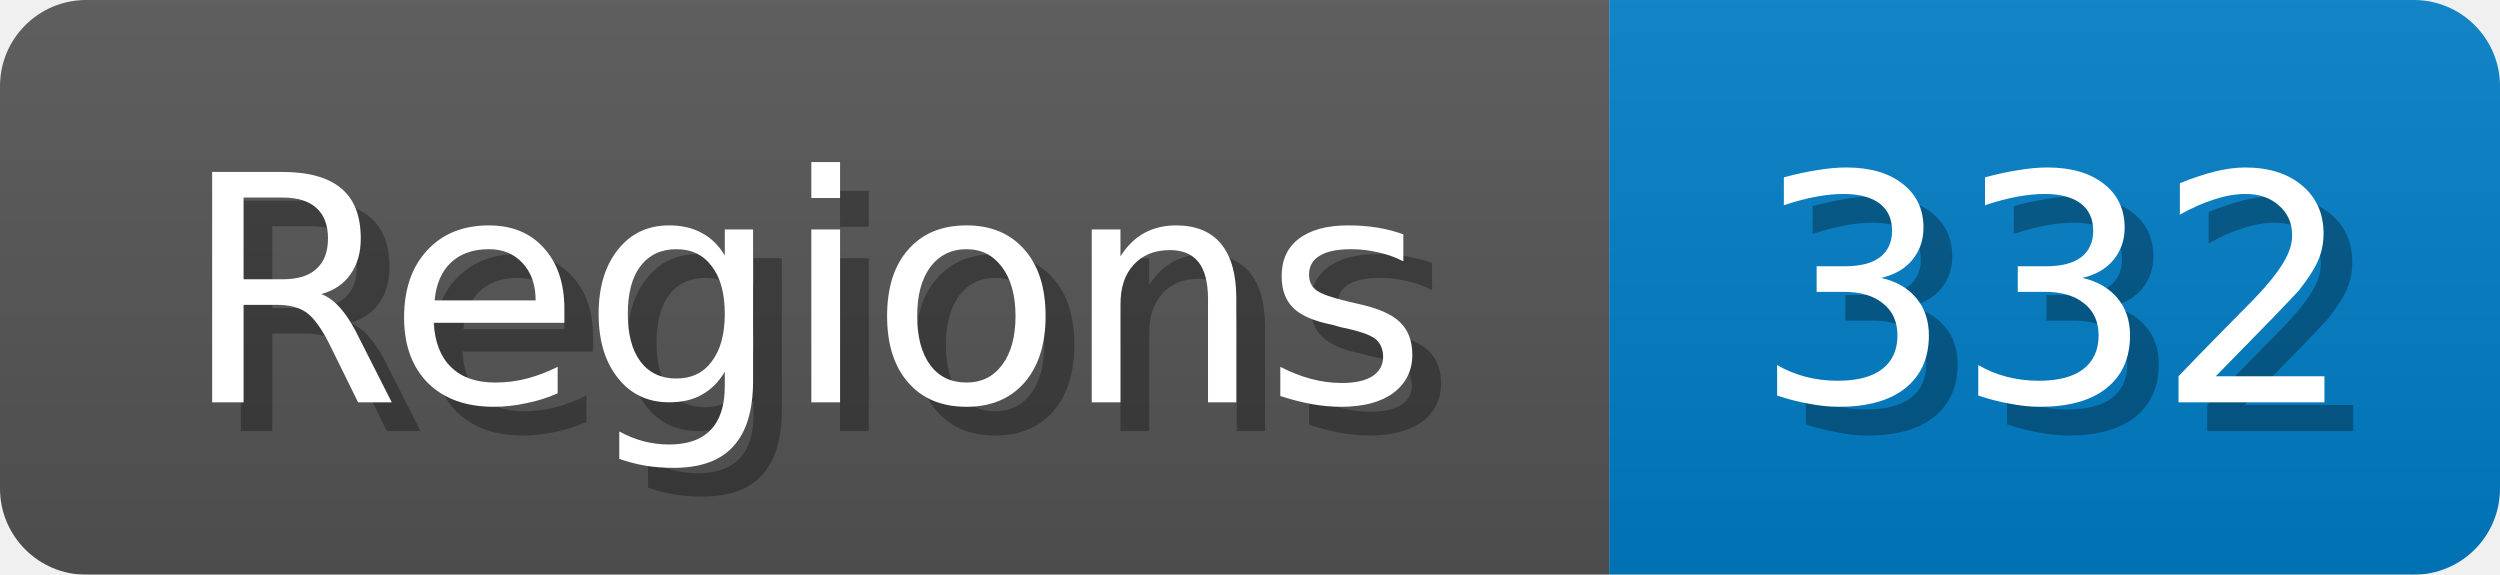
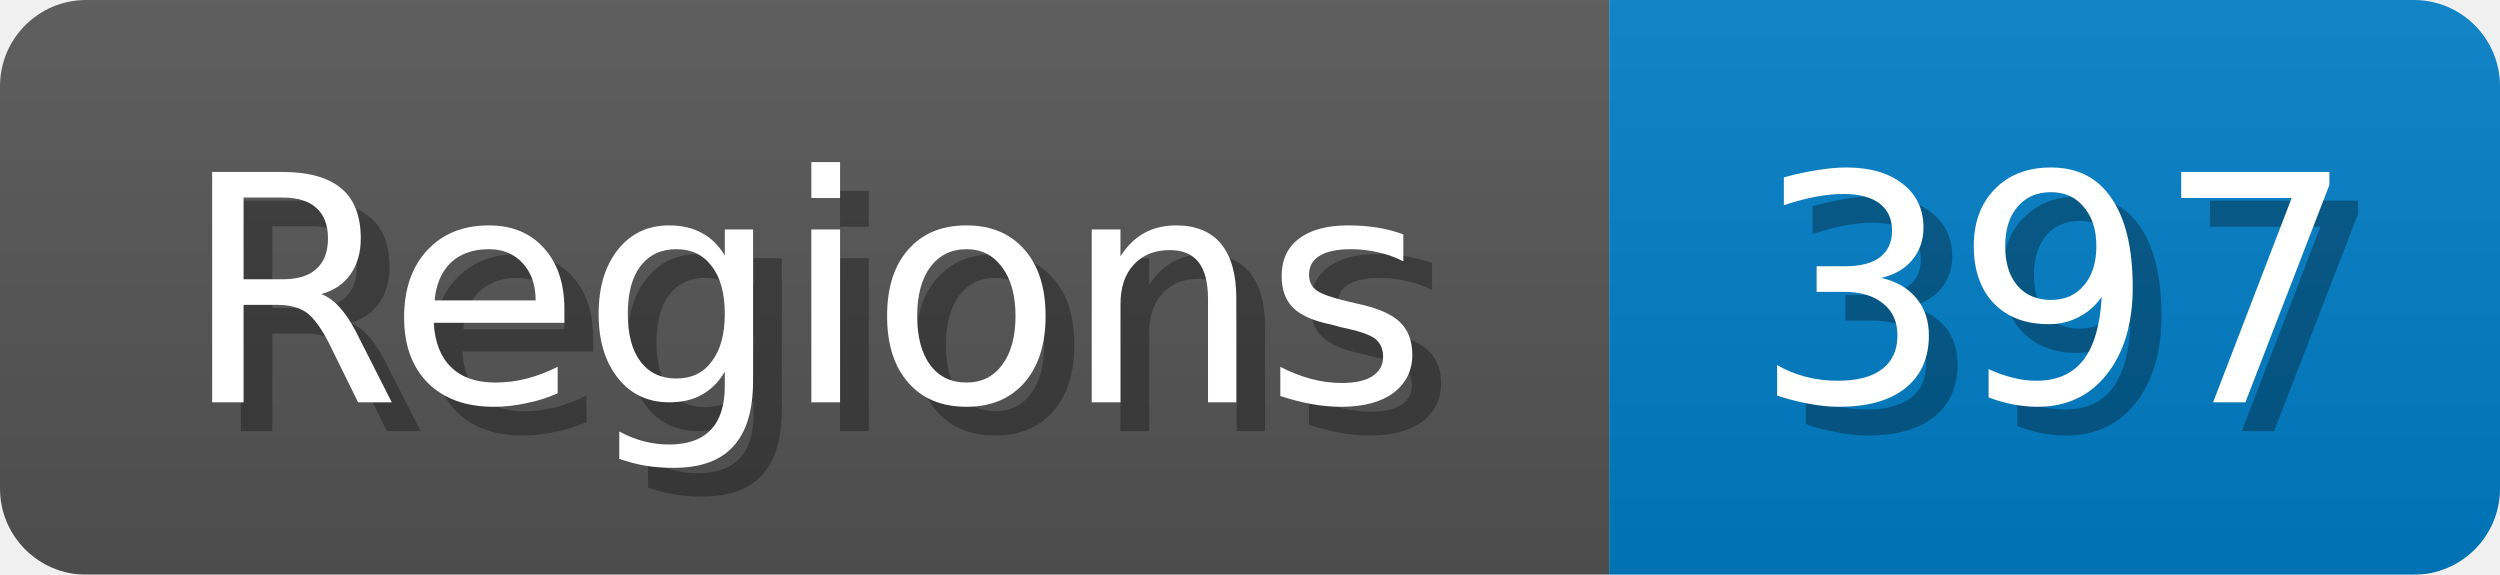
<svg xmlns="http://www.w3.org/2000/svg" width="87" height="20">
  <linearGradient id="b" x2="0" y2="100%">
    <stop offset="0" stop-color="#bbb" stop-opacity=".1" />
    <stop offset="1" stop-opacity=".1" />
  </linearGradient>
  <mask id="anybadge_1">
    <rect width="87" height="20" rx="3" fill="#fff" />
  </mask>
  <g mask="url(#anybadge_1)">
    <path fill="#555" d="M0 0h56v20H0z" />
    <path fill="#007ec6" d="M56 0h31v20H56z" />
    <path fill="url(#b)" d="M0 0h87v20H0z" />
  </g>
  <g fill="#fff" text-anchor="middle" font-family="DejaVu Sans,Verdana,Geneva,sans-serif" font-size="11">
    <text x="29.0" y="15" fill="#010101" fill-opacity=".3">Regions</text>
    <text x="28.0" y="14">Regions</text>
  </g>
  <g fill="#fff" text-anchor="middle" font-family="DejaVu Sans,Verdana,Geneva,sans-serif" font-size="11">
-     <text x="72.5" y="15" fill="#010101" fill-opacity=".3">332</text>
-     <text x="71.5" y="14">332</text>
+     <text x="72.5" y="15" fill="#010101" fill-opacity=".3">397</text>
+     <text x="71.5" y="14">397</text>
  </g>
</svg>
